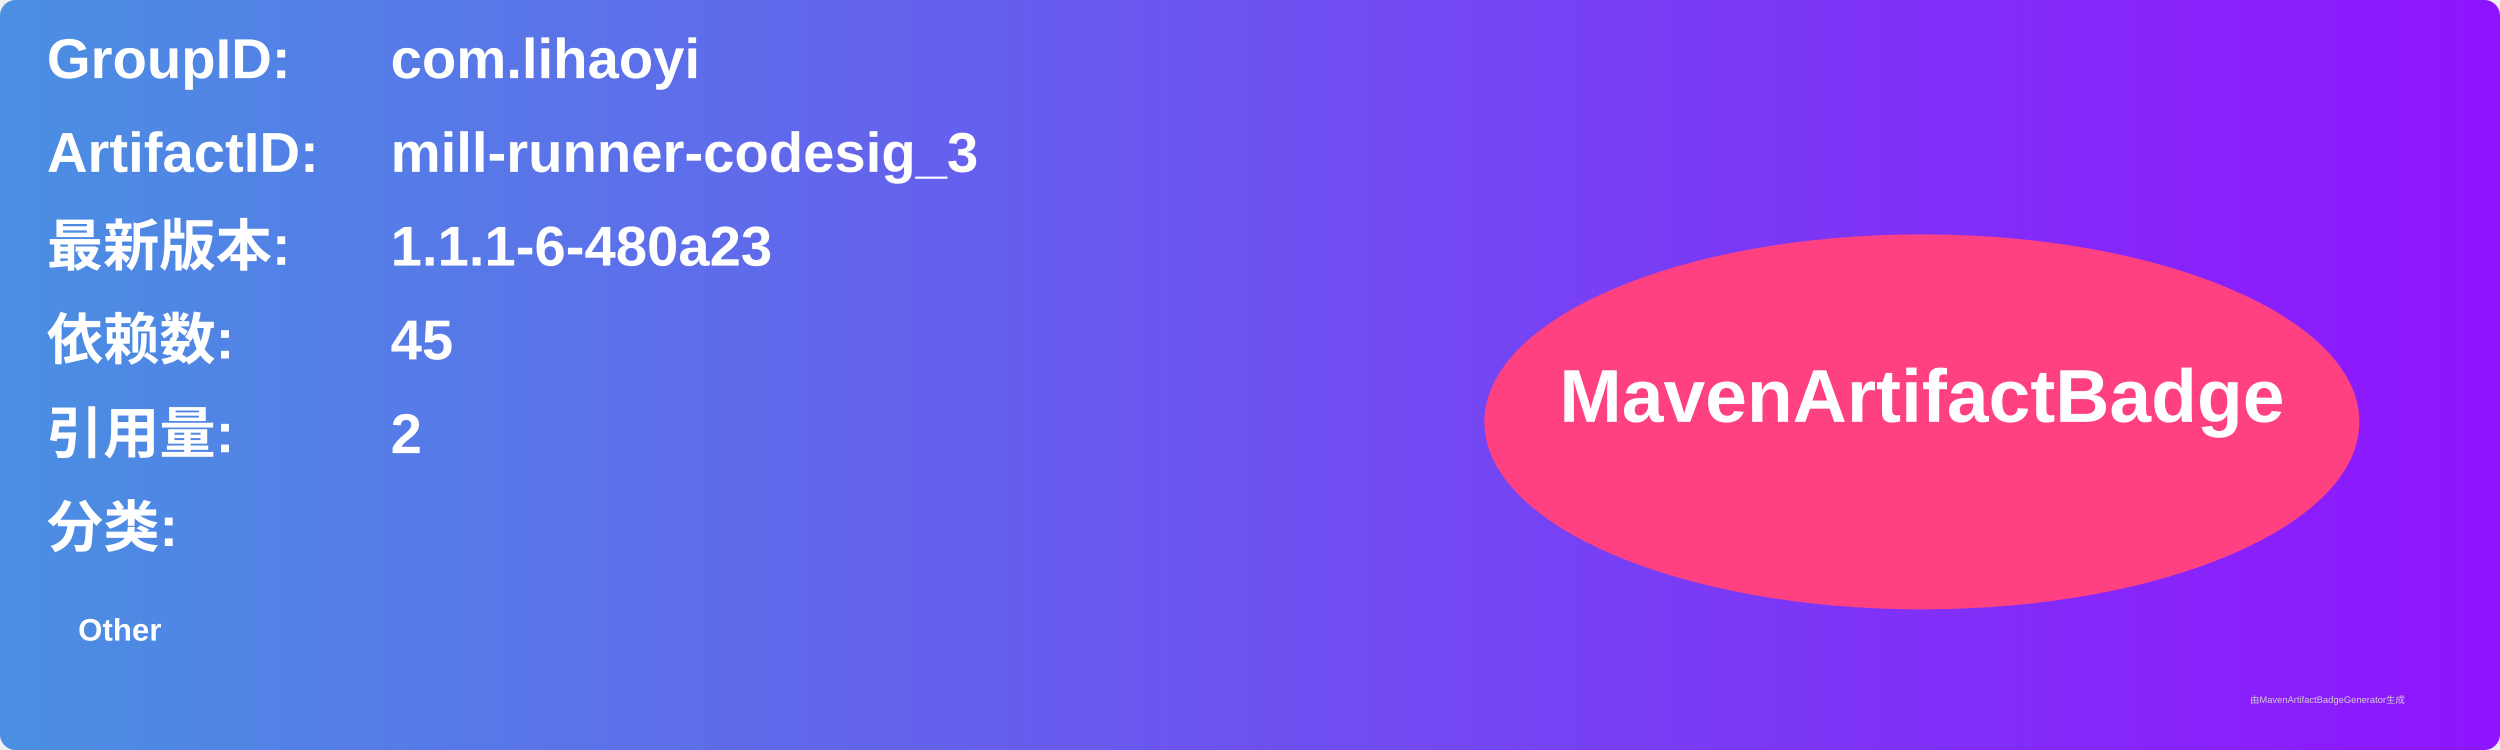
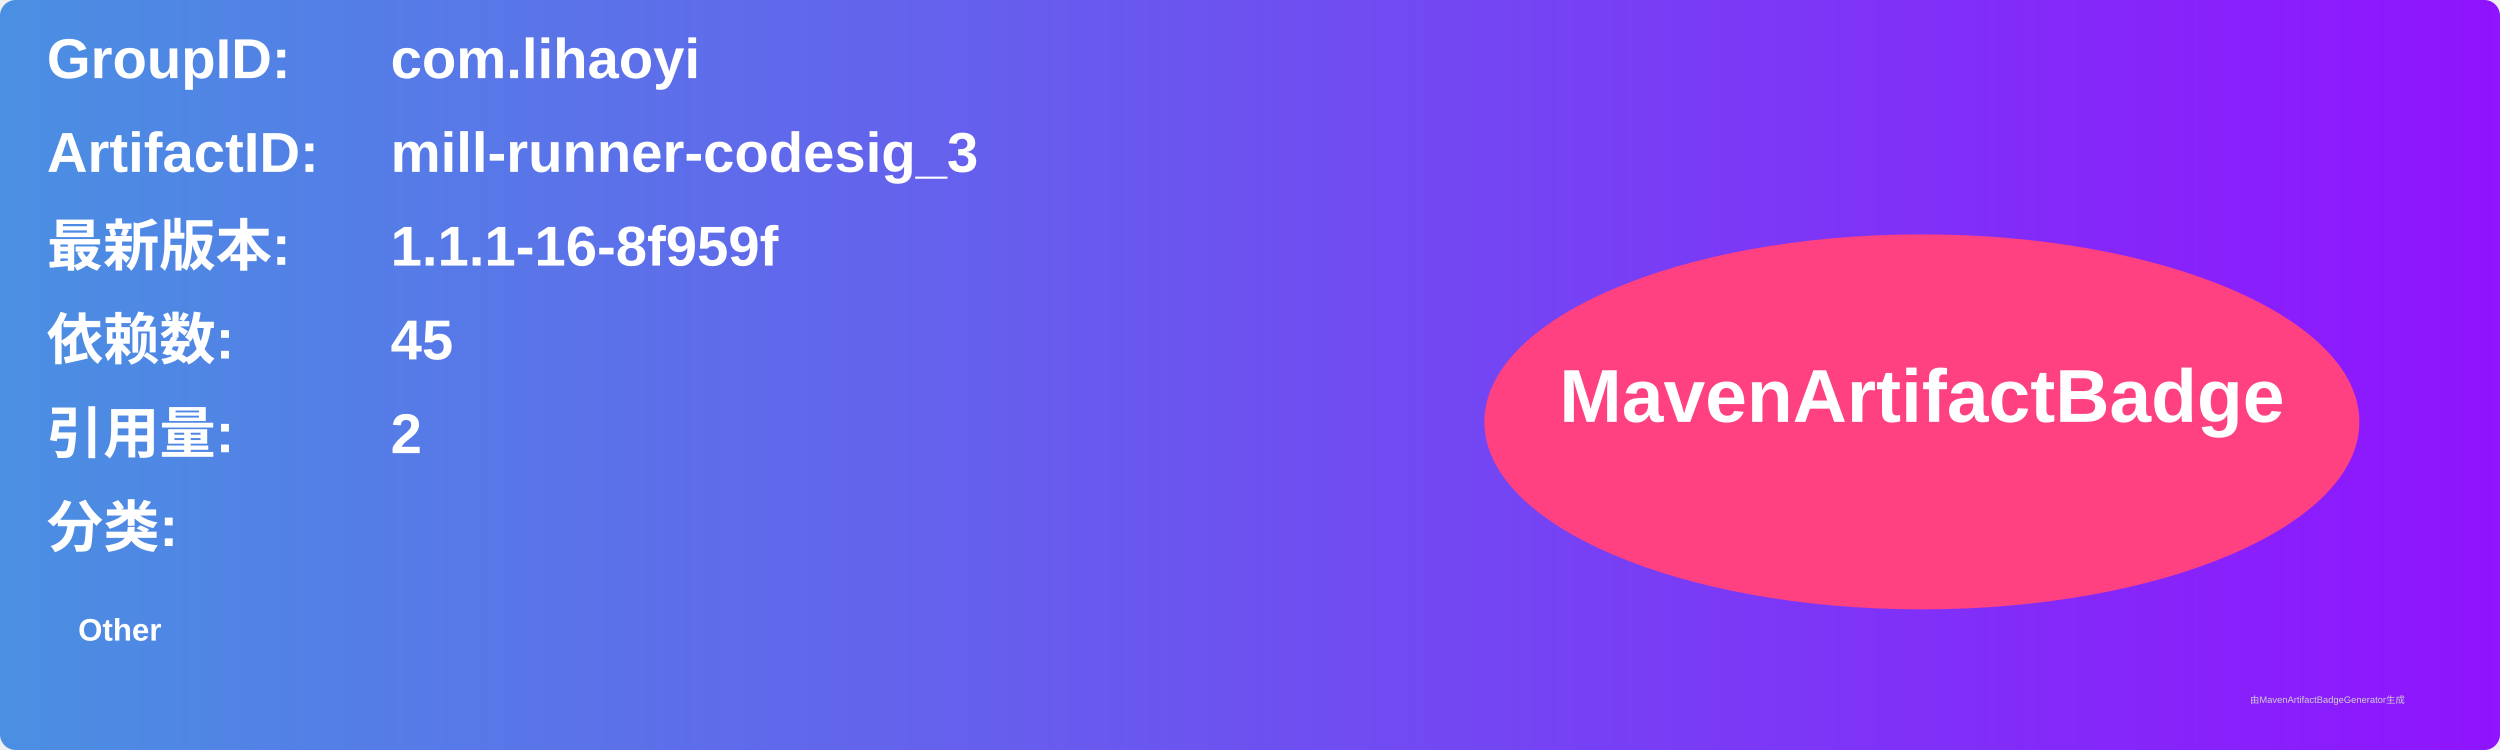
<svg xmlns="http://www.w3.org/2000/svg" width="800" height="240" viewBox="0 0 800 240">
  <linearGradient id="grad" x1="0%" y1="0%" x2="100%" y2="0%">
    <stop offset="0%" stop-color="#4a90e2" />
    <stop offset="100%" stop-color="#9013fe" />
  </linearGradient>
  <rect width="100%" height="100%" rx="5" ry="5" fill="url(#grad)" />
  <g transform="translate(15, 15)">
    <text x="0" y="10" font-family="Arial" font-size="18" fill="white" font-weight="bold" width="260">GroupID:</text>
    <text x="110" y="10" font-family="Arial" font-size="18" fill="white" font-weight="bold" width="460">com.lihaoyi</text>
    <text x="0" y="40" font-family="Arial" font-size="18" fill="white" font-weight="bold" width="260">ArtifactID:</text>
    <text x="110" y="40" font-family="Arial" font-size="18" fill="white" font-weight="bold" width="460">mill-runner-codesig_3</text>
    <text x="0" y="70" font-family="Arial" font-size="18" fill="white" font-weight="bold">最新版本:</text>
    <text x="110" y="70" font-family="Arial" font-size="18" fill="white" font-weight="bold">
-       <tspan font-weight="bold">1.1.1-6-480a23</tspan>
+       <tspan font-weight="bold">1.1.1-16-8f959f</tspan>
    </text>
    <text x="0" y="100" font-family="Arial" font-size="18" fill="white" font-weight="bold">依赖数: </text>
    <text x="110" y="100" font-family="Arial" font-size="18" fill="white">
      <tspan font-weight="bold">45</tspan>
    </text>
    <text x="0" y="130" font-family="Arial" font-size="18" fill="white" font-weight="bold">引用量: </text>
    <text x="110" y="130" font-family="Arial" font-size="18" fill="white">
      <tspan font-weight="bold">2</tspan>
    </text>
    <text x="0" y="160" font-family="Arial" font-size="18" fill="white" font-weight="bold">分类:</text>
    <text x="10" y="190" font-family="Arial" font-size="10" fill="white">
      <tspan font-weight="bold">Other</tspan>
    </text>
    <ellipse cx="600" cy="120" rx="140" ry="60" fill="#ff4081" />
    <text x="600" y="120" text-anchor="middle" font-family="Arial" font-size="24" fill="white" font-weight="bold">MavenArtifactBadge</text>
  </g>
  <text x="720" y="225" font-family="Arial" font-size="3" fill="#d0d0d0">由MavenArtifactBadgeGenerator生成</text>
</svg>
